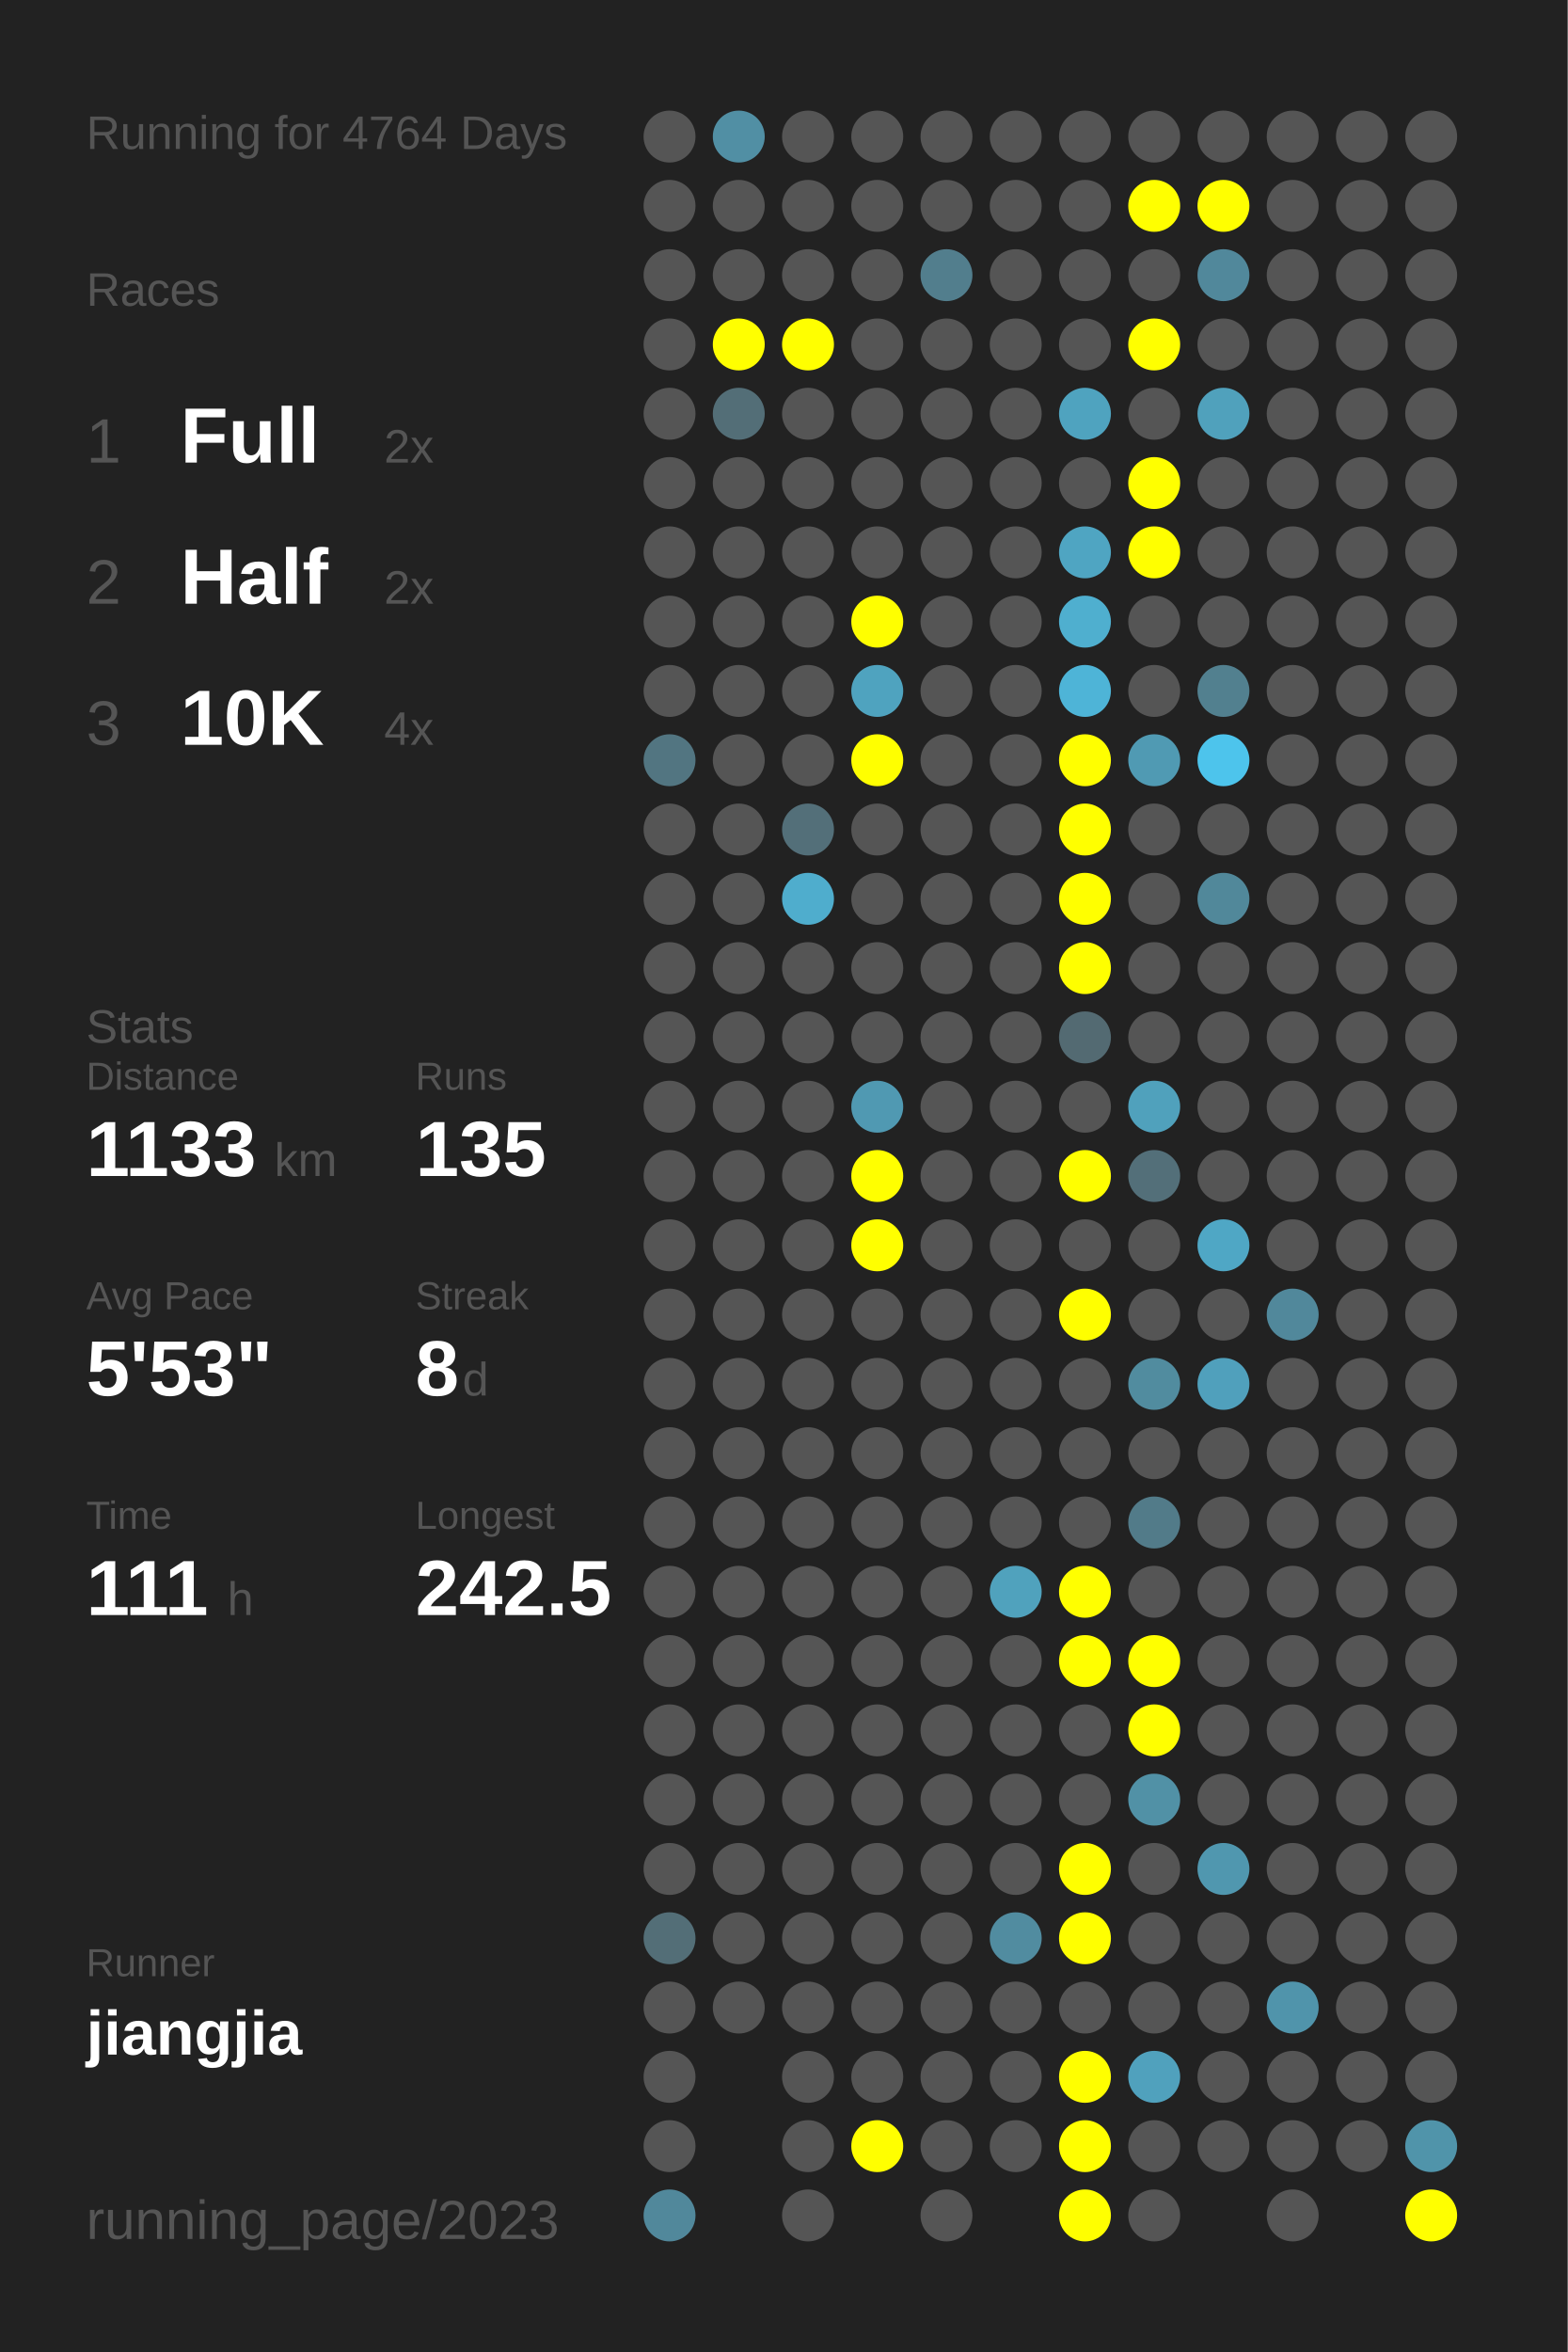
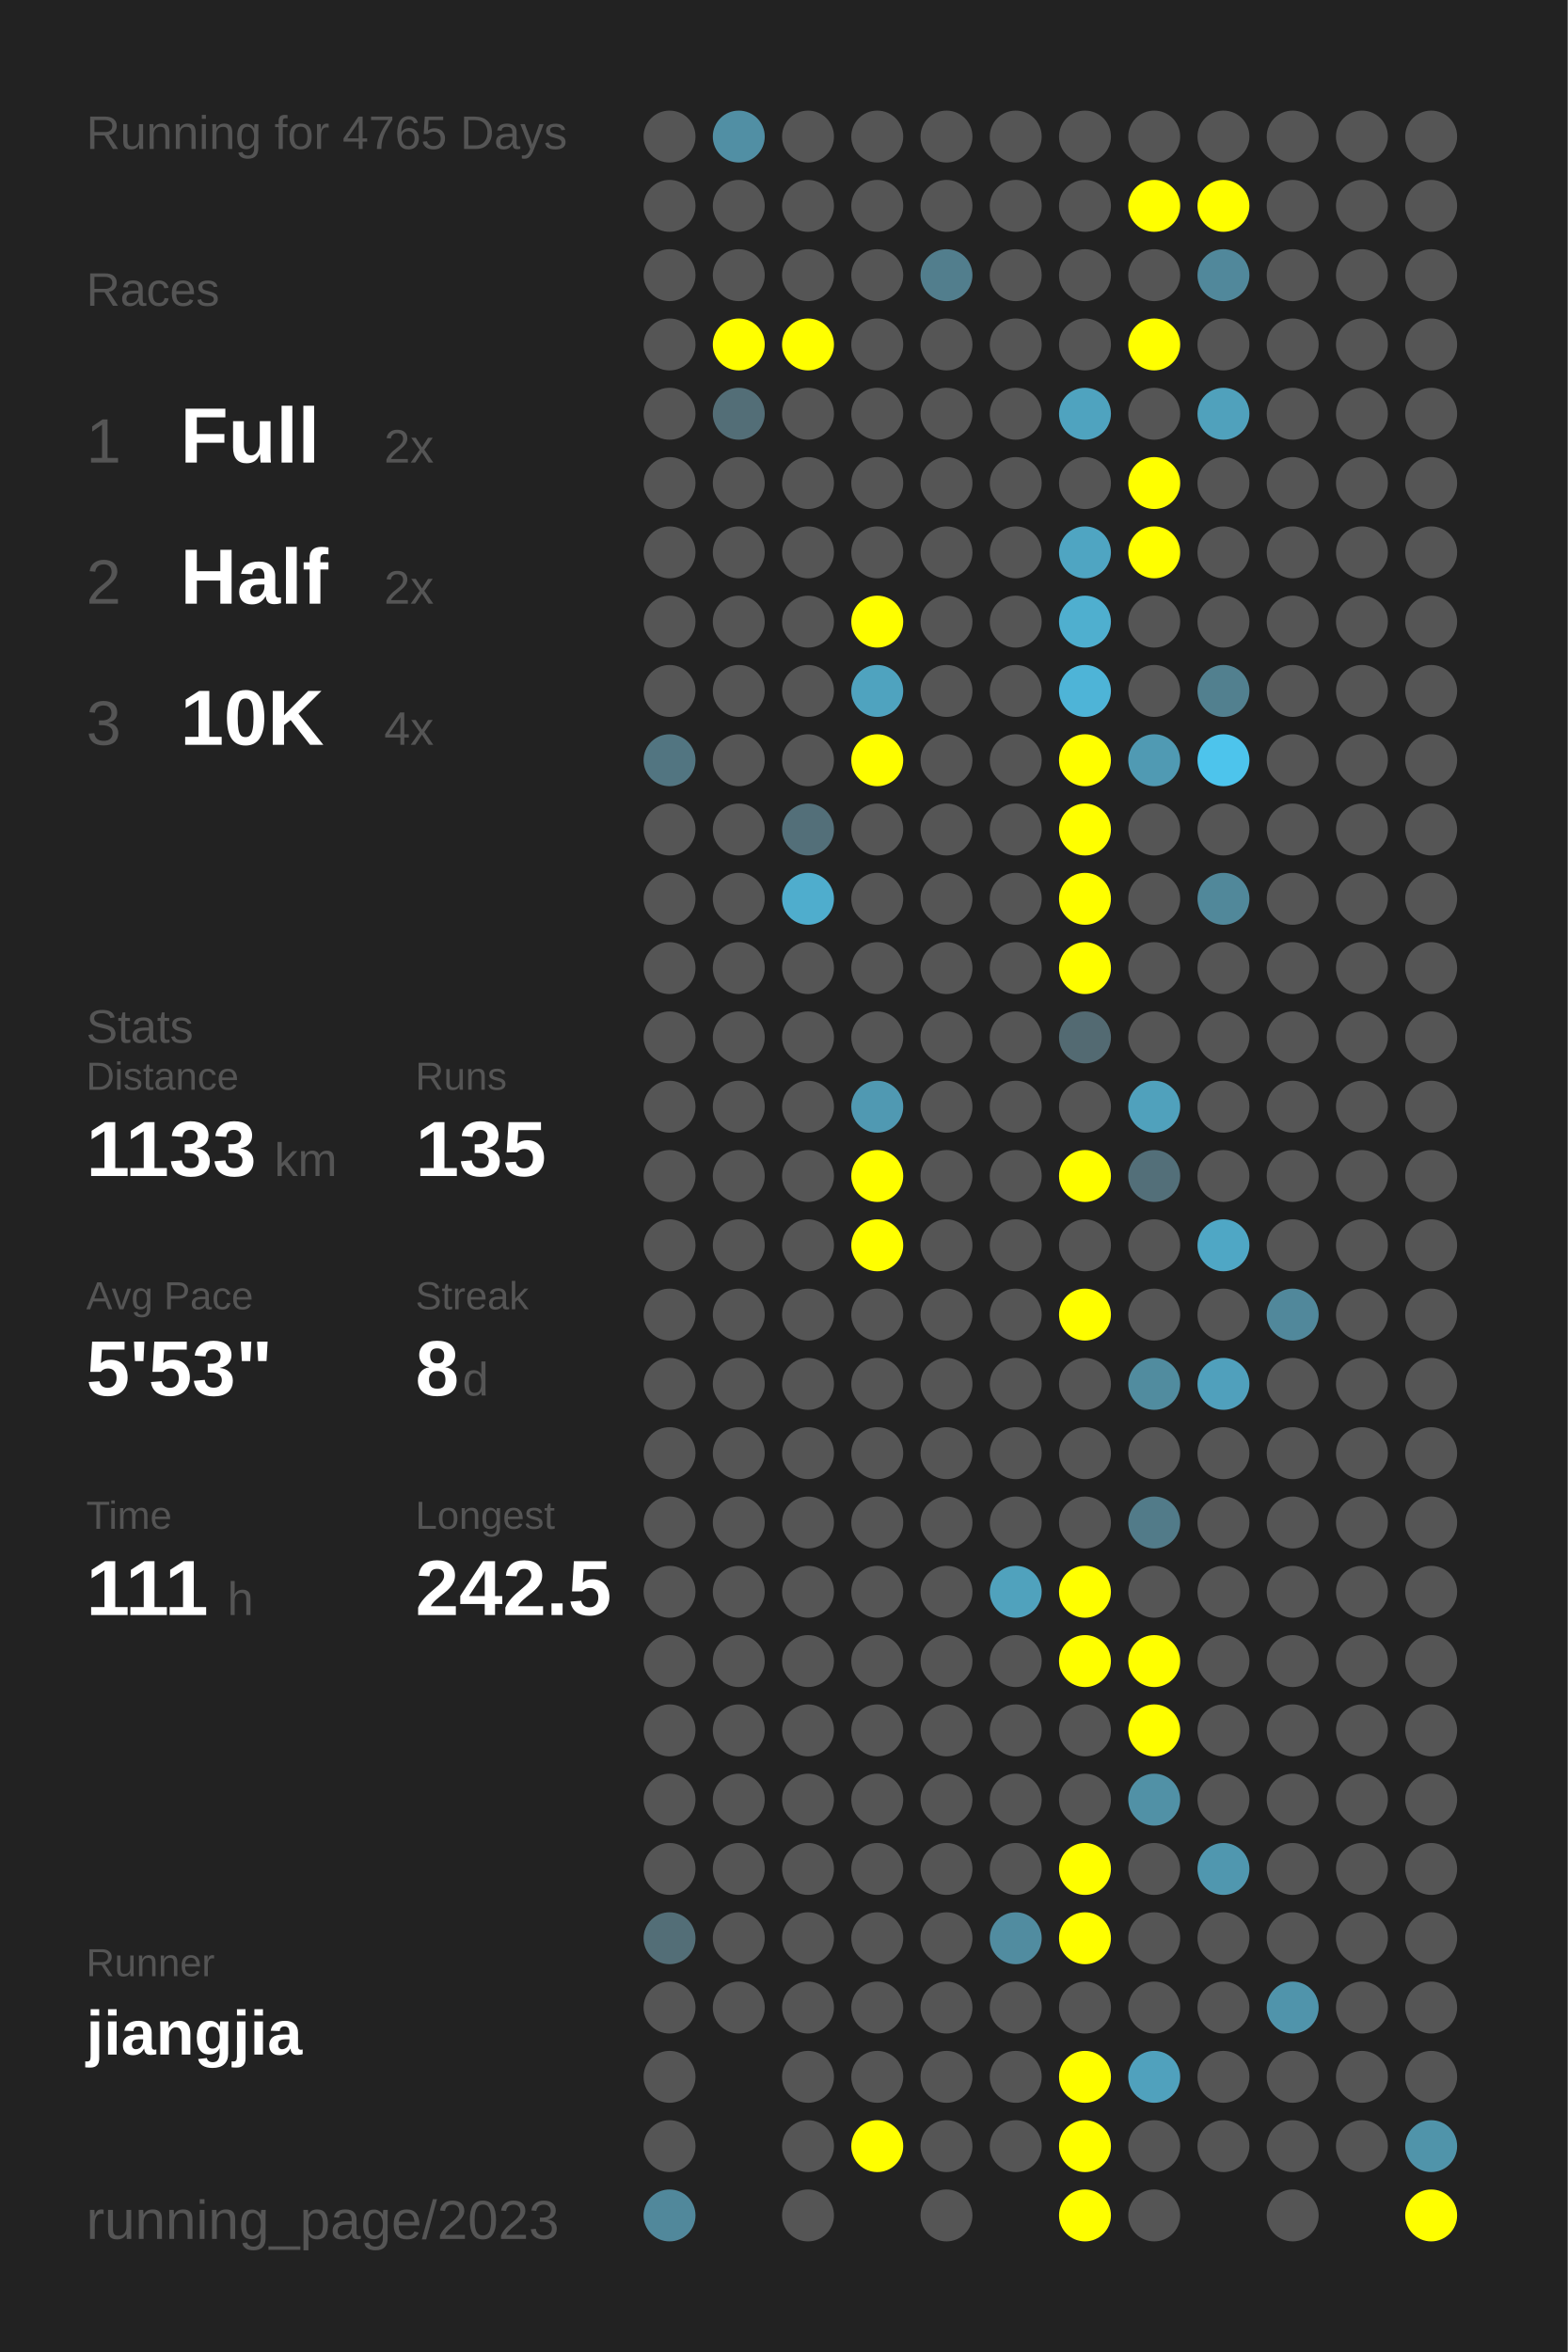
<svg xmlns="http://www.w3.org/2000/svg" baseProfile="full" height="300mm" version="1.1" viewBox="0,0,200,300" width="200mm">
  <defs />
  <rect fill="#222222" height="300" width="200" x="0" y="0" />
-   <text fill="#555555" style="font-size:6px; font-family:Arial;" x="11" y="19">Running for 4764 Days</text>
+   <text fill="#555555" style="font-size:6px; font-family:Arial;" x="11" y="19">Running for 4765 Days</text>
  <text fill="#555555" style="font-size:6px; font-family:Arial;" x="11" y="39">Races</text>
  <text fill="#555555" style="font-size:8px; font-family:Arial;" x="11" y="59">1</text>
  <text fill="#FFFFFF" style="font-size:10px; font-family:Arial; font-weight:bold;" x="23" y="59">Full</text>
  <text fill="#555555" style="font-size:6px; font-family:Arial;" x="49" y="59">2x</text>
  <text fill="#555555" style="font-size:8px; font-family:Arial;" x="11" y="77">2</text>
  <text fill="#FFFFFF" style="font-size:10px; font-family:Arial; font-weight:bold;" x="23" y="77">Half</text>
  <text fill="#555555" style="font-size:6px; font-family:Arial;" x="49" y="77">2x</text>
  <text fill="#555555" style="font-size:8px; font-family:Arial;" x="11" y="95">3</text>
  <text fill="#FFFFFF" style="font-size:10px; font-family:Arial; font-weight:bold;" x="23" y="95">10K</text>
  <text fill="#555555" style="font-size:6px; font-family:Arial;" x="49" y="95">4x</text>
  <text fill="#555555" style="font-size:6px; font-family:Arial;" x="11" y="133">Stats</text>
  <text fill="#555555" style="font-size:5px; font-family:Arial;" x="11" y="139">Distance</text>
  <text fill="#FFFFFF" style="font-size:10px; font-family:Arial; font-weight:bold;" x="11" y="150">1133</text>
  <text fill="#555555" style="font-size:6px; font-family:Arial;" x="35" y="150">km</text>
  <text fill="#555555" style="font-size:5px; font-family:Arial;" x="53" y="139">Runs</text>
  <text fill="#FFFFFF" style="font-size:10px; font-family:Arial; font-weight:bold;" x="53" y="150">135</text>
  <text fill="#555555" style="font-size:5px; font-family:Arial;" x="11" y="167">Avg Pace</text>
  <text fill="#FFFFFF" style="font-size:10px; font-family:Arial; font-weight:bold;" x="11" y="178">5'53"</text>
  <text fill="#555555" style="font-size:5px; font-family:Arial;" x="53" y="167">Streak</text>
  <text fill="#FFFFFF" style="font-size:10px; font-family:Arial; font-weight:bold;" x="53" y="178">8</text>
  <text fill="#555555" style="font-size:6px; font-family:Arial;" x="59" y="178">d</text>
  <text fill="#555555" style="font-size:5px; font-family:Arial;" x="11" y="195">Time</text>
  <text fill="#FFFFFF" style="font-size:10px; font-family:Arial; font-weight:bold;" x="11" y="206">111</text>
  <text fill="#555555" style="font-size:6px; font-family:Arial;" x="29" y="206">h</text>
  <text fill="#555555" style="font-size:5px; font-family:Arial;" x="53" y="195">Longest</text>
  <text fill="#FFFFFF" style="font-size:10px; font-family:Arial; font-weight:bold;" x="53" y="206">242.5</text>
  <text fill="#555555" style="font-size:5px; font-family:Arial;" x="11" y="252.065">Runner</text>
  <text fill="#FFFFFF" style="font-size:8px; font-family:Arial; font-weight:bold;" x="11" y="262.065">jiangjia</text>
  <text fill="#555555" style="font-size:7px; font-family:Arial;" x="11" y="285.581">running_page/2023</text>
  <circle cx="85.417" cy="17.419" fill="#555555" r="3.312" />
  <circle cx="85.417" cy="26.258" fill="#555555" r="3.312" />
  <circle cx="85.417" cy="35.097" fill="#555555" r="3.312" />
  <circle cx="85.417" cy="43.935" fill="#555555" r="3.312" />
  <circle cx="85.417" cy="52.774" fill="#555555" r="3.312" />
  <circle cx="85.417" cy="61.613" fill="#555555" r="3.312" />
  <circle cx="85.417" cy="70.452" fill="#555555" r="3.312" />
  <circle cx="85.417" cy="79.29" fill="#555555" r="3.312" />
  <circle cx="85.417" cy="88.129" fill="#555555" r="3.312" />
  <circle cx="85.417" cy="96.968" fill="#527581" r="3.312" />
  <circle cx="85.417" cy="105.806" fill="#555555" r="3.312" />
  <circle cx="85.417" cy="114.645" fill="#555555" r="3.312" />
  <circle cx="85.417" cy="123.484" fill="#555555" r="3.312" />
  <circle cx="85.417" cy="132.323" fill="#555555" r="3.312" />
  <circle cx="85.417" cy="141.161" fill="#555555" r="3.312" />
  <circle cx="85.417" cy="150" fill="#555555" r="3.312" />
  <circle cx="85.417" cy="158.839" fill="#555555" r="3.312" />
  <circle cx="85.417" cy="167.677" fill="#555555" r="3.312" />
  <circle cx="85.417" cy="176.516" fill="#555555" r="3.312" />
  <circle cx="85.417" cy="185.355" fill="#555555" r="3.312" />
  <circle cx="85.417" cy="194.194" fill="#555555" r="3.312" />
  <circle cx="85.417" cy="203.032" fill="#555555" r="3.312" />
  <circle cx="85.417" cy="211.871" fill="#555555" r="3.312" />
  <circle cx="85.417" cy="220.71" fill="#555555" r="3.312" />
  <circle cx="85.417" cy="229.548" fill="#555555" r="3.312" />
  <circle cx="85.417" cy="238.387" fill="#555555" r="3.312" />
  <circle cx="85.417" cy="247.226" fill="#536e77" r="3.312" />
  <circle cx="85.417" cy="256.065" fill="#555555" r="3.312" />
  <circle cx="85.417" cy="264.903" fill="#555555" r="3.312" />
  <circle cx="85.417" cy="273.742" fill="#555555" r="3.312" />
  <circle cx="85.417" cy="282.581" fill="#51889b" r="3.312" />
  <circle cx="94.25" cy="17.419" fill="#518fa4" r="3.312" />
  <circle cx="94.25" cy="26.258" fill="#555555" r="3.312" />
  <circle cx="94.25" cy="35.097" fill="#555555" r="3.312" />
  <circle cx="94.25" cy="43.935" fill="#FFFF00" r="3.312" />
  <circle cx="94.25" cy="52.774" fill="#536e77" r="3.312" />
  <circle cx="94.25" cy="61.613" fill="#555555" r="3.312" />
  <circle cx="94.25" cy="70.452" fill="#555555" r="3.312" />
  <circle cx="94.25" cy="79.29" fill="#555555" r="3.312" />
  <circle cx="94.25" cy="88.129" fill="#555555" r="3.312" />
  <circle cx="94.25" cy="96.968" fill="#555555" r="3.312" />
  <circle cx="94.25" cy="105.806" fill="#555555" r="3.312" />
  <circle cx="94.25" cy="114.645" fill="#555555" r="3.312" />
  <circle cx="94.25" cy="123.484" fill="#555555" r="3.312" />
  <circle cx="94.25" cy="132.323" fill="#555555" r="3.312" />
  <circle cx="94.25" cy="141.161" fill="#555555" r="3.312" />
  <circle cx="94.25" cy="150" fill="#555555" r="3.312" />
  <circle cx="94.25" cy="158.839" fill="#555555" r="3.312" />
  <circle cx="94.25" cy="167.677" fill="#555555" r="3.312" />
  <circle cx="94.25" cy="176.516" fill="#555555" r="3.312" />
  <circle cx="94.25" cy="185.355" fill="#555555" r="3.312" />
  <circle cx="94.25" cy="194.194" fill="#555555" r="3.312" />
  <circle cx="94.25" cy="203.032" fill="#555555" r="3.312" />
  <circle cx="94.25" cy="211.871" fill="#555555" r="3.312" />
  <circle cx="94.25" cy="220.71" fill="#555555" r="3.312" />
  <circle cx="94.25" cy="229.548" fill="#555555" r="3.312" />
  <circle cx="94.25" cy="238.387" fill="#555555" r="3.312" />
  <circle cx="94.25" cy="247.226" fill="#555555" r="3.312" />
  <circle cx="94.25" cy="256.065" fill="#555555" r="3.312" />
  <circle cx="103.083" cy="17.419" fill="#555555" r="3.312" />
  <circle cx="103.083" cy="26.258" fill="#555555" r="3.312" />
  <circle cx="103.083" cy="35.097" fill="#555555" r="3.312" />
  <circle cx="103.083" cy="43.935" fill="#FFFF00" r="3.312" />
  <circle cx="103.083" cy="52.774" fill="#555555" r="3.312" />
  <circle cx="103.083" cy="61.613" fill="#555555" r="3.312" />
  <circle cx="103.083" cy="70.452" fill="#555555" r="3.312" />
  <circle cx="103.083" cy="79.29" fill="#555555" r="3.312" />
  <circle cx="103.083" cy="88.129" fill="#555555" r="3.312" />
  <circle cx="103.083" cy="96.968" fill="#555555" r="3.312" />
  <circle cx="103.083" cy="105.806" fill="#536f79" r="3.312" />
  <circle cx="103.083" cy="114.645" fill="#4fadcd" r="3.312" />
  <circle cx="103.083" cy="123.484" fill="#555555" r="3.312" />
  <circle cx="103.083" cy="132.323" fill="#555555" r="3.312" />
  <circle cx="103.083" cy="141.161" fill="#555555" r="3.312" />
  <circle cx="103.083" cy="150" fill="#555555" r="3.312" />
  <circle cx="103.083" cy="158.839" fill="#555555" r="3.312" />
  <circle cx="103.083" cy="167.677" fill="#555555" r="3.312" />
  <circle cx="103.083" cy="176.516" fill="#555555" r="3.312" />
  <circle cx="103.083" cy="185.355" fill="#555555" r="3.312" />
  <circle cx="103.083" cy="194.194" fill="#555555" r="3.312" />
  <circle cx="103.083" cy="203.032" fill="#555555" r="3.312" />
  <circle cx="103.083" cy="211.871" fill="#555555" r="3.312" />
  <circle cx="103.083" cy="220.71" fill="#555555" r="3.312" />
  <circle cx="103.083" cy="229.548" fill="#555555" r="3.312" />
  <circle cx="103.083" cy="238.387" fill="#555555" r="3.312" />
  <circle cx="103.083" cy="247.226" fill="#555555" r="3.312" />
  <circle cx="103.083" cy="256.065" fill="#555555" r="3.312" />
  <circle cx="103.083" cy="264.903" fill="#555555" r="3.312" />
  <circle cx="103.083" cy="273.742" fill="#555555" r="3.312" />
  <circle cx="103.083" cy="282.581" fill="#555555" r="3.312" />
  <circle cx="111.917" cy="17.419" fill="#555555" r="3.312" />
  <circle cx="111.917" cy="26.258" fill="#555555" r="3.312" />
  <circle cx="111.917" cy="35.097" fill="#555555" r="3.312" />
  <circle cx="111.917" cy="43.935" fill="#555555" r="3.312" />
  <circle cx="111.917" cy="52.774" fill="#555555" r="3.312" />
  <circle cx="111.917" cy="61.613" fill="#555555" r="3.312" />
  <circle cx="111.917" cy="70.452" fill="#555555" r="3.312" />
  <circle cx="111.917" cy="79.29" fill="#FFFF00" r="3.312" />
  <circle cx="111.917" cy="88.129" fill="#4fa3bf" r="3.312" />
  <circle cx="111.917" cy="96.968" fill="#FFFF00" r="3.312" />
  <circle cx="111.917" cy="105.806" fill="#555555" r="3.312" />
  <circle cx="111.917" cy="114.645" fill="#555555" r="3.312" />
  <circle cx="111.917" cy="123.484" fill="#555555" r="3.312" />
  <circle cx="111.917" cy="132.323" fill="#555555" r="3.312" />
  <circle cx="111.917" cy="141.161" fill="#5099b2" r="3.312" />
  <circle cx="111.917" cy="150" fill="#FFFF00" r="3.312" />
  <circle cx="111.917" cy="158.839" fill="#FFFF00" r="3.312" />
  <circle cx="111.917" cy="167.677" fill="#555555" r="3.312" />
  <circle cx="111.917" cy="176.516" fill="#555555" r="3.312" />
  <circle cx="111.917" cy="185.355" fill="#555555" r="3.312" />
  <circle cx="111.917" cy="194.194" fill="#555555" r="3.312" />
  <circle cx="111.917" cy="203.032" fill="#555555" r="3.312" />
  <circle cx="111.917" cy="211.871" fill="#555555" r="3.312" />
  <circle cx="111.917" cy="220.71" fill="#555555" r="3.312" />
  <circle cx="111.917" cy="229.548" fill="#555555" r="3.312" />
  <circle cx="111.917" cy="238.387" fill="#555555" r="3.312" />
  <circle cx="111.917" cy="247.226" fill="#555555" r="3.312" />
  <circle cx="111.917" cy="256.065" fill="#555555" r="3.312" />
  <circle cx="111.917" cy="264.903" fill="#555555" r="3.312" />
  <circle cx="111.917" cy="273.742" fill="#FFFF00" r="3.312" />
  <circle cx="120.75" cy="17.419" fill="#555555" r="3.312" />
  <circle cx="120.75" cy="26.258" fill="#555555" r="3.312" />
  <circle cx="120.75" cy="35.097" fill="#527e8d" r="3.312" />
  <circle cx="120.75" cy="43.935" fill="#555555" r="3.312" />
  <circle cx="120.75" cy="52.774" fill="#555555" r="3.312" />
  <circle cx="120.75" cy="61.613" fill="#555555" r="3.312" />
  <circle cx="120.75" cy="70.452" fill="#555555" r="3.312" />
  <circle cx="120.75" cy="79.29" fill="#555555" r="3.312" />
  <circle cx="120.75" cy="88.129" fill="#555555" r="3.312" />
  <circle cx="120.75" cy="96.968" fill="#555555" r="3.312" />
  <circle cx="120.75" cy="105.806" fill="#555555" r="3.312" />
  <circle cx="120.75" cy="114.645" fill="#555555" r="3.312" />
  <circle cx="120.75" cy="123.484" fill="#555555" r="3.312" />
  <circle cx="120.75" cy="132.323" fill="#555555" r="3.312" />
  <circle cx="120.75" cy="141.161" fill="#555555" r="3.312" />
  <circle cx="120.75" cy="150" fill="#555555" r="3.312" />
  <circle cx="120.75" cy="158.839" fill="#555555" r="3.312" />
  <circle cx="120.75" cy="167.677" fill="#555555" r="3.312" />
  <circle cx="120.75" cy="176.516" fill="#555555" r="3.312" />
  <circle cx="120.75" cy="185.355" fill="#555555" r="3.312" />
  <circle cx="120.75" cy="194.194" fill="#555555" r="3.312" />
  <circle cx="120.75" cy="203.032" fill="#555555" r="3.312" />
  <circle cx="120.75" cy="211.871" fill="#555555" r="3.312" />
  <circle cx="120.75" cy="220.71" fill="#555555" r="3.312" />
  <circle cx="120.75" cy="229.548" fill="#555555" r="3.312" />
  <circle cx="120.75" cy="238.387" fill="#555555" r="3.312" />
  <circle cx="120.75" cy="247.226" fill="#555555" r="3.312" />
  <circle cx="120.75" cy="256.065" fill="#555555" r="3.312" />
  <circle cx="120.75" cy="264.903" fill="#555555" r="3.312" />
  <circle cx="120.75" cy="273.742" fill="#555555" r="3.312" />
  <circle cx="120.75" cy="282.581" fill="#555555" r="3.312" />
  <circle cx="129.583" cy="17.419" fill="#555555" r="3.312" />
  <circle cx="129.583" cy="26.258" fill="#555555" r="3.312" />
  <circle cx="129.583" cy="35.097" fill="#555555" r="3.312" />
  <circle cx="129.583" cy="43.935" fill="#555555" r="3.312" />
  <circle cx="129.583" cy="52.774" fill="#555555" r="3.312" />
  <circle cx="129.583" cy="61.613" fill="#555555" r="3.312" />
  <circle cx="129.583" cy="70.452" fill="#555555" r="3.312" />
  <circle cx="129.583" cy="79.29" fill="#555555" r="3.312" />
  <circle cx="129.583" cy="88.129" fill="#555555" r="3.312" />
  <circle cx="129.583" cy="96.968" fill="#555555" r="3.312" />
  <circle cx="129.583" cy="105.806" fill="#555555" r="3.312" />
  <circle cx="129.583" cy="114.645" fill="#555555" r="3.312" />
  <circle cx="129.583" cy="123.484" fill="#555555" r="3.312" />
  <circle cx="129.583" cy="132.323" fill="#555555" r="3.312" />
  <circle cx="129.583" cy="141.161" fill="#555555" r="3.312" />
  <circle cx="129.583" cy="150" fill="#555555" r="3.312" />
  <circle cx="129.583" cy="158.839" fill="#555555" r="3.312" />
  <circle cx="129.583" cy="167.677" fill="#555555" r="3.312" />
  <circle cx="129.583" cy="176.516" fill="#555555" r="3.312" />
  <circle cx="129.583" cy="185.355" fill="#555555" r="3.312" />
  <circle cx="129.583" cy="194.194" fill="#555555" r="3.312" />
  <circle cx="129.583" cy="203.032" fill="#50a2bd" r="3.312" />
  <circle cx="129.583" cy="211.871" fill="#555555" r="3.312" />
  <circle cx="129.583" cy="220.71" fill="#555555" r="3.312" />
  <circle cx="129.583" cy="229.548" fill="#555555" r="3.312" />
  <circle cx="129.583" cy="238.387" fill="#555555" r="3.312" />
  <circle cx="129.583" cy="247.226" fill="#518ca0" r="3.312" />
  <circle cx="129.583" cy="256.065" fill="#555555" r="3.312" />
  <circle cx="129.583" cy="264.903" fill="#555555" r="3.312" />
  <circle cx="129.583" cy="273.742" fill="#555555" r="3.312" />
  <circle cx="138.417" cy="17.419" fill="#555555" r="3.312" />
  <circle cx="138.417" cy="26.258" fill="#555555" r="3.312" />
  <circle cx="138.417" cy="35.097" fill="#555555" r="3.312" />
  <circle cx="138.417" cy="43.935" fill="#555555" r="3.312" />
  <circle cx="138.417" cy="52.774" fill="#4fa3bf" r="3.312" />
  <circle cx="138.417" cy="61.613" fill="#555555" r="3.312" />
  <circle cx="138.417" cy="70.452" fill="#4fa5c2" r="3.312" />
  <circle cx="138.417" cy="79.29" fill="#4fafcf" r="3.312" />
  <circle cx="138.417" cy="88.129" fill="#4eb4d7" r="3.312" />
  <circle cx="138.417" cy="96.968" fill="#FFFF00" r="3.312" />
  <circle cx="138.417" cy="105.806" fill="#FFFF00" r="3.312" />
  <circle cx="138.417" cy="114.645" fill="#FFFF00" r="3.312" />
  <circle cx="138.417" cy="123.484" fill="#FFFF00" r="3.312" />
  <circle cx="138.417" cy="132.323" fill="#536a72" r="3.312" />
  <circle cx="138.417" cy="141.161" fill="#555555" r="3.312" />
  <circle cx="138.417" cy="150" fill="#FFFF00" r="3.312" />
  <circle cx="138.417" cy="158.839" fill="#555555" r="3.312" />
  <circle cx="138.417" cy="167.677" fill="#FFFF00" r="3.312" />
  <circle cx="138.417" cy="176.516" fill="#555555" r="3.312" />
  <circle cx="138.417" cy="185.355" fill="#555555" r="3.312" />
  <circle cx="138.417" cy="194.194" fill="#555555" r="3.312" />
  <circle cx="138.417" cy="203.032" fill="#FFFF00" r="3.312" />
  <circle cx="138.417" cy="211.871" fill="#FFFF00" r="3.312" />
  <circle cx="138.417" cy="220.71" fill="#555555" r="3.312" />
  <circle cx="138.417" cy="229.548" fill="#555555" r="3.312" />
  <circle cx="138.417" cy="238.387" fill="#FFFF00" r="3.312" />
  <circle cx="138.417" cy="247.226" fill="#FFFF00" r="3.312" />
  <circle cx="138.417" cy="256.065" fill="#555555" r="3.312" />
  <circle cx="138.417" cy="264.903" fill="#FFFF00" r="3.312" />
  <circle cx="138.417" cy="273.742" fill="#FFFF00" r="3.312" />
  <circle cx="138.417" cy="282.581" fill="#FFFF00" r="3.312" />
  <circle cx="147.25" cy="17.419" fill="#555555" r="3.312" />
  <circle cx="147.25" cy="26.258" fill="#FFFF00" r="3.312" />
  <circle cx="147.25" cy="35.097" fill="#555555" r="3.312" />
  <circle cx="147.25" cy="43.935" fill="#FFFF00" r="3.312" />
  <circle cx="147.25" cy="52.774" fill="#555555" r="3.312" />
  <circle cx="147.25" cy="61.613" fill="#FFFF00" r="3.312" />
  <circle cx="147.25" cy="70.452" fill="#FFFF00" r="3.312" />
  <circle cx="147.25" cy="79.29" fill="#555555" r="3.312" />
  <circle cx="147.25" cy="88.129" fill="#555555" r="3.312" />
  <circle cx="147.25" cy="96.968" fill="#509ab3" r="3.312" />
  <circle cx="147.25" cy="105.806" fill="#555555" r="3.312" />
  <circle cx="147.25" cy="114.645" fill="#555555" r="3.312" />
  <circle cx="147.25" cy="123.484" fill="#555555" r="3.312" />
  <circle cx="147.25" cy="132.323" fill="#555555" r="3.312" />
  <circle cx="147.25" cy="141.161" fill="#50a1bc" r="3.312" />
  <circle cx="147.25" cy="150" fill="#536f79" r="3.312" />
  <circle cx="147.25" cy="158.839" fill="#555555" r="3.312" />
  <circle cx="147.25" cy="167.677" fill="#555555" r="3.312" />
  <circle cx="147.25" cy="176.516" fill="#518c9f" r="3.312" />
  <circle cx="147.25" cy="185.355" fill="#555555" r="3.312" />
  <circle cx="147.25" cy="194.194" fill="#527b89" r="3.312" />
  <circle cx="147.25" cy="203.032" fill="#555555" r="3.312" />
  <circle cx="147.25" cy="211.871" fill="#FFFF00" r="3.312" />
  <circle cx="147.25" cy="220.71" fill="#FFFF00" r="3.312" />
  <circle cx="147.25" cy="229.548" fill="#5191a6" r="3.312" />
  <circle cx="147.25" cy="238.387" fill="#555555" r="3.312" />
  <circle cx="147.25" cy="247.226" fill="#555555" r="3.312" />
  <circle cx="147.25" cy="256.065" fill="#555555" r="3.312" />
  <circle cx="147.25" cy="264.903" fill="#50a1bd" r="3.312" />
  <circle cx="147.25" cy="273.742" fill="#555555" r="3.312" />
  <circle cx="147.25" cy="282.581" fill="#555555" r="3.312" />
  <circle cx="156.083" cy="17.419" fill="#555555" r="3.312" />
  <circle cx="156.083" cy="26.258" fill="#FFFF00" r="3.312" />
  <circle cx="156.083" cy="35.097" fill="#51889b" r="3.312" />
  <circle cx="156.083" cy="43.935" fill="#555555" r="3.312" />
  <circle cx="156.083" cy="52.774" fill="#50a1bc" r="3.312" />
  <circle cx="156.083" cy="61.613" fill="#555555" r="3.312" />
  <circle cx="156.083" cy="70.452" fill="#555555" r="3.312" />
  <circle cx="156.083" cy="79.29" fill="#555555" r="3.312" />
  <circle cx="156.083" cy="88.129" fill="#52808f" r="3.312" />
  <circle cx="156.083" cy="96.968" fill="#4dc4ec" r="3.312" />
  <circle cx="156.083" cy="105.806" fill="#555555" r="3.312" />
  <circle cx="156.083" cy="114.645" fill="#51889a" r="3.312" />
  <circle cx="156.083" cy="123.484" fill="#555555" r="3.312" />
  <circle cx="156.083" cy="132.323" fill="#555555" r="3.312" />
  <circle cx="156.083" cy="141.161" fill="#555555" r="3.312" />
  <circle cx="156.083" cy="150" fill="#555555" r="3.312" />
  <circle cx="156.083" cy="158.839" fill="#4fa7c5" r="3.312" />
  <circle cx="156.083" cy="167.677" fill="#555555" r="3.312" />
  <circle cx="156.083" cy="176.516" fill="#50a0bc" r="3.312" />
  <circle cx="156.083" cy="185.355" fill="#555555" r="3.312" />
  <circle cx="156.083" cy="194.194" fill="#555555" r="3.312" />
  <circle cx="156.083" cy="203.032" fill="#555555" r="3.312" />
  <circle cx="156.083" cy="211.871" fill="#555555" r="3.312" />
  <circle cx="156.083" cy="220.71" fill="#555555" r="3.312" />
  <circle cx="156.083" cy="229.548" fill="#555555" r="3.312" />
  <circle cx="156.083" cy="238.387" fill="#5097af" r="3.312" />
  <circle cx="156.083" cy="247.226" fill="#555555" r="3.312" />
  <circle cx="156.083" cy="256.065" fill="#555555" r="3.312" />
  <circle cx="156.083" cy="264.903" fill="#555555" r="3.312" />
  <circle cx="156.083" cy="273.742" fill="#555555" r="3.312" />
  <circle cx="164.917" cy="17.419" fill="#555555" r="3.312" />
  <circle cx="164.917" cy="26.258" fill="#555555" r="3.312" />
  <circle cx="164.917" cy="35.097" fill="#555555" r="3.312" />
  <circle cx="164.917" cy="43.935" fill="#555555" r="3.312" />
  <circle cx="164.917" cy="52.774" fill="#555555" r="3.312" />
  <circle cx="164.917" cy="61.613" fill="#555555" r="3.312" />
  <circle cx="164.917" cy="70.452" fill="#555555" r="3.312" />
  <circle cx="164.917" cy="79.29" fill="#555555" r="3.312" />
  <circle cx="164.917" cy="88.129" fill="#555555" r="3.312" />
  <circle cx="164.917" cy="96.968" fill="#555555" r="3.312" />
  <circle cx="164.917" cy="105.806" fill="#555555" r="3.312" />
  <circle cx="164.917" cy="114.645" fill="#555555" r="3.312" />
  <circle cx="164.917" cy="123.484" fill="#555555" r="3.312" />
  <circle cx="164.917" cy="132.323" fill="#555555" r="3.312" />
  <circle cx="164.917" cy="141.161" fill="#555555" r="3.312" />
  <circle cx="164.917" cy="150" fill="#555555" r="3.312" />
  <circle cx="164.917" cy="158.839" fill="#555555" r="3.312" />
  <circle cx="164.917" cy="167.677" fill="#51889b" r="3.312" />
  <circle cx="164.917" cy="176.516" fill="#555555" r="3.312" />
  <circle cx="164.917" cy="185.355" fill="#555555" r="3.312" />
  <circle cx="164.917" cy="194.194" fill="#555555" r="3.312" />
  <circle cx="164.917" cy="203.032" fill="#555555" r="3.312" />
  <circle cx="164.917" cy="211.871" fill="#555555" r="3.312" />
  <circle cx="164.917" cy="220.71" fill="#555555" r="3.312" />
  <circle cx="164.917" cy="229.548" fill="#555555" r="3.312" />
  <circle cx="164.917" cy="238.387" fill="#555555" r="3.312" />
  <circle cx="164.917" cy="247.226" fill="#555555" r="3.312" />
  <circle cx="164.917" cy="256.065" fill="#5094ab" r="3.312" />
  <circle cx="164.917" cy="264.903" fill="#555555" r="3.312" />
  <circle cx="164.917" cy="273.742" fill="#555555" r="3.312" />
  <circle cx="164.917" cy="282.581" fill="#555555" r="3.312" />
  <circle cx="173.75" cy="17.419" fill="#555555" r="3.312" />
  <circle cx="173.75" cy="26.258" fill="#555555" r="3.312" />
  <circle cx="173.75" cy="35.097" fill="#555555" r="3.312" />
  <circle cx="173.75" cy="43.935" fill="#555555" r="3.312" />
  <circle cx="173.75" cy="52.774" fill="#555555" r="3.312" />
  <circle cx="173.75" cy="61.613" fill="#555555" r="3.312" />
  <circle cx="173.75" cy="70.452" fill="#555555" r="3.312" />
  <circle cx="173.75" cy="79.29" fill="#555555" r="3.312" />
  <circle cx="173.75" cy="88.129" fill="#555555" r="3.312" />
  <circle cx="173.75" cy="96.968" fill="#555555" r="3.312" />
  <circle cx="173.75" cy="105.806" fill="#555555" r="3.312" />
  <circle cx="173.75" cy="114.645" fill="#555555" r="3.312" />
  <circle cx="173.75" cy="123.484" fill="#555555" r="3.312" />
  <circle cx="173.75" cy="132.323" fill="#555555" r="3.312" />
  <circle cx="173.75" cy="141.161" fill="#555555" r="3.312" />
  <circle cx="173.75" cy="150" fill="#555555" r="3.312" />
  <circle cx="173.75" cy="158.839" fill="#555555" r="3.312" />
  <circle cx="173.75" cy="167.677" fill="#555555" r="3.312" />
  <circle cx="173.75" cy="176.516" fill="#555555" r="3.312" />
  <circle cx="173.75" cy="185.355" fill="#555555" r="3.312" />
  <circle cx="173.75" cy="194.194" fill="#555555" r="3.312" />
  <circle cx="173.75" cy="203.032" fill="#555555" r="3.312" />
  <circle cx="173.75" cy="211.871" fill="#555555" r="3.312" />
  <circle cx="173.75" cy="220.71" fill="#555555" r="3.312" />
  <circle cx="173.75" cy="229.548" fill="#555555" r="3.312" />
  <circle cx="173.75" cy="238.387" fill="#555555" r="3.312" />
  <circle cx="173.75" cy="247.226" fill="#555555" r="3.312" />
  <circle cx="173.75" cy="256.065" fill="#555555" r="3.312" />
  <circle cx="173.75" cy="264.903" fill="#555555" r="3.312" />
  <circle cx="173.75" cy="273.742" fill="#555555" r="3.312" />
  <circle cx="182.583" cy="17.419" fill="#555555" r="3.312" />
  <circle cx="182.583" cy="26.258" fill="#555555" r="3.312" />
  <circle cx="182.583" cy="35.097" fill="#555555" r="3.312" />
  <circle cx="182.583" cy="43.935" fill="#555555" r="3.312" />
  <circle cx="182.583" cy="52.774" fill="#555555" r="3.312" />
  <circle cx="182.583" cy="61.613" fill="#555555" r="3.312" />
  <circle cx="182.583" cy="70.452" fill="#555555" r="3.312" />
  <circle cx="182.583" cy="79.29" fill="#555555" r="3.312" />
  <circle cx="182.583" cy="88.129" fill="#555555" r="3.312" />
  <circle cx="182.583" cy="96.968" fill="#555555" r="3.312" />
  <circle cx="182.583" cy="105.806" fill="#555555" r="3.312" />
  <circle cx="182.583" cy="114.645" fill="#555555" r="3.312" />
  <circle cx="182.583" cy="123.484" fill="#555555" r="3.312" />
  <circle cx="182.583" cy="132.323" fill="#555555" r="3.312" />
  <circle cx="182.583" cy="141.161" fill="#555555" r="3.312" />
  <circle cx="182.583" cy="150" fill="#555555" r="3.312" />
  <circle cx="182.583" cy="158.839" fill="#555555" r="3.312" />
  <circle cx="182.583" cy="167.677" fill="#555555" r="3.312" />
  <circle cx="182.583" cy="176.516" fill="#555555" r="3.312" />
  <circle cx="182.583" cy="185.355" fill="#555555" r="3.312" />
  <circle cx="182.583" cy="194.194" fill="#555555" r="3.312" />
  <circle cx="182.583" cy="203.032" fill="#555555" r="3.312" />
  <circle cx="182.583" cy="211.871" fill="#555555" r="3.312" />
  <circle cx="182.583" cy="220.71" fill="#555555" r="3.312" />
  <circle cx="182.583" cy="229.548" fill="#555555" r="3.312" />
  <circle cx="182.583" cy="238.387" fill="#555555" r="3.312" />
  <circle cx="182.583" cy="247.226" fill="#555555" r="3.312" />
  <circle cx="182.583" cy="256.065" fill="#555555" r="3.312" />
  <circle cx="182.583" cy="264.903" fill="#555555" r="3.312" />
  <circle cx="182.583" cy="273.742" fill="#5094aa" r="3.312" />
  <circle cx="182.583" cy="282.581" fill="#FFFF00" r="3.312" />
</svg>
